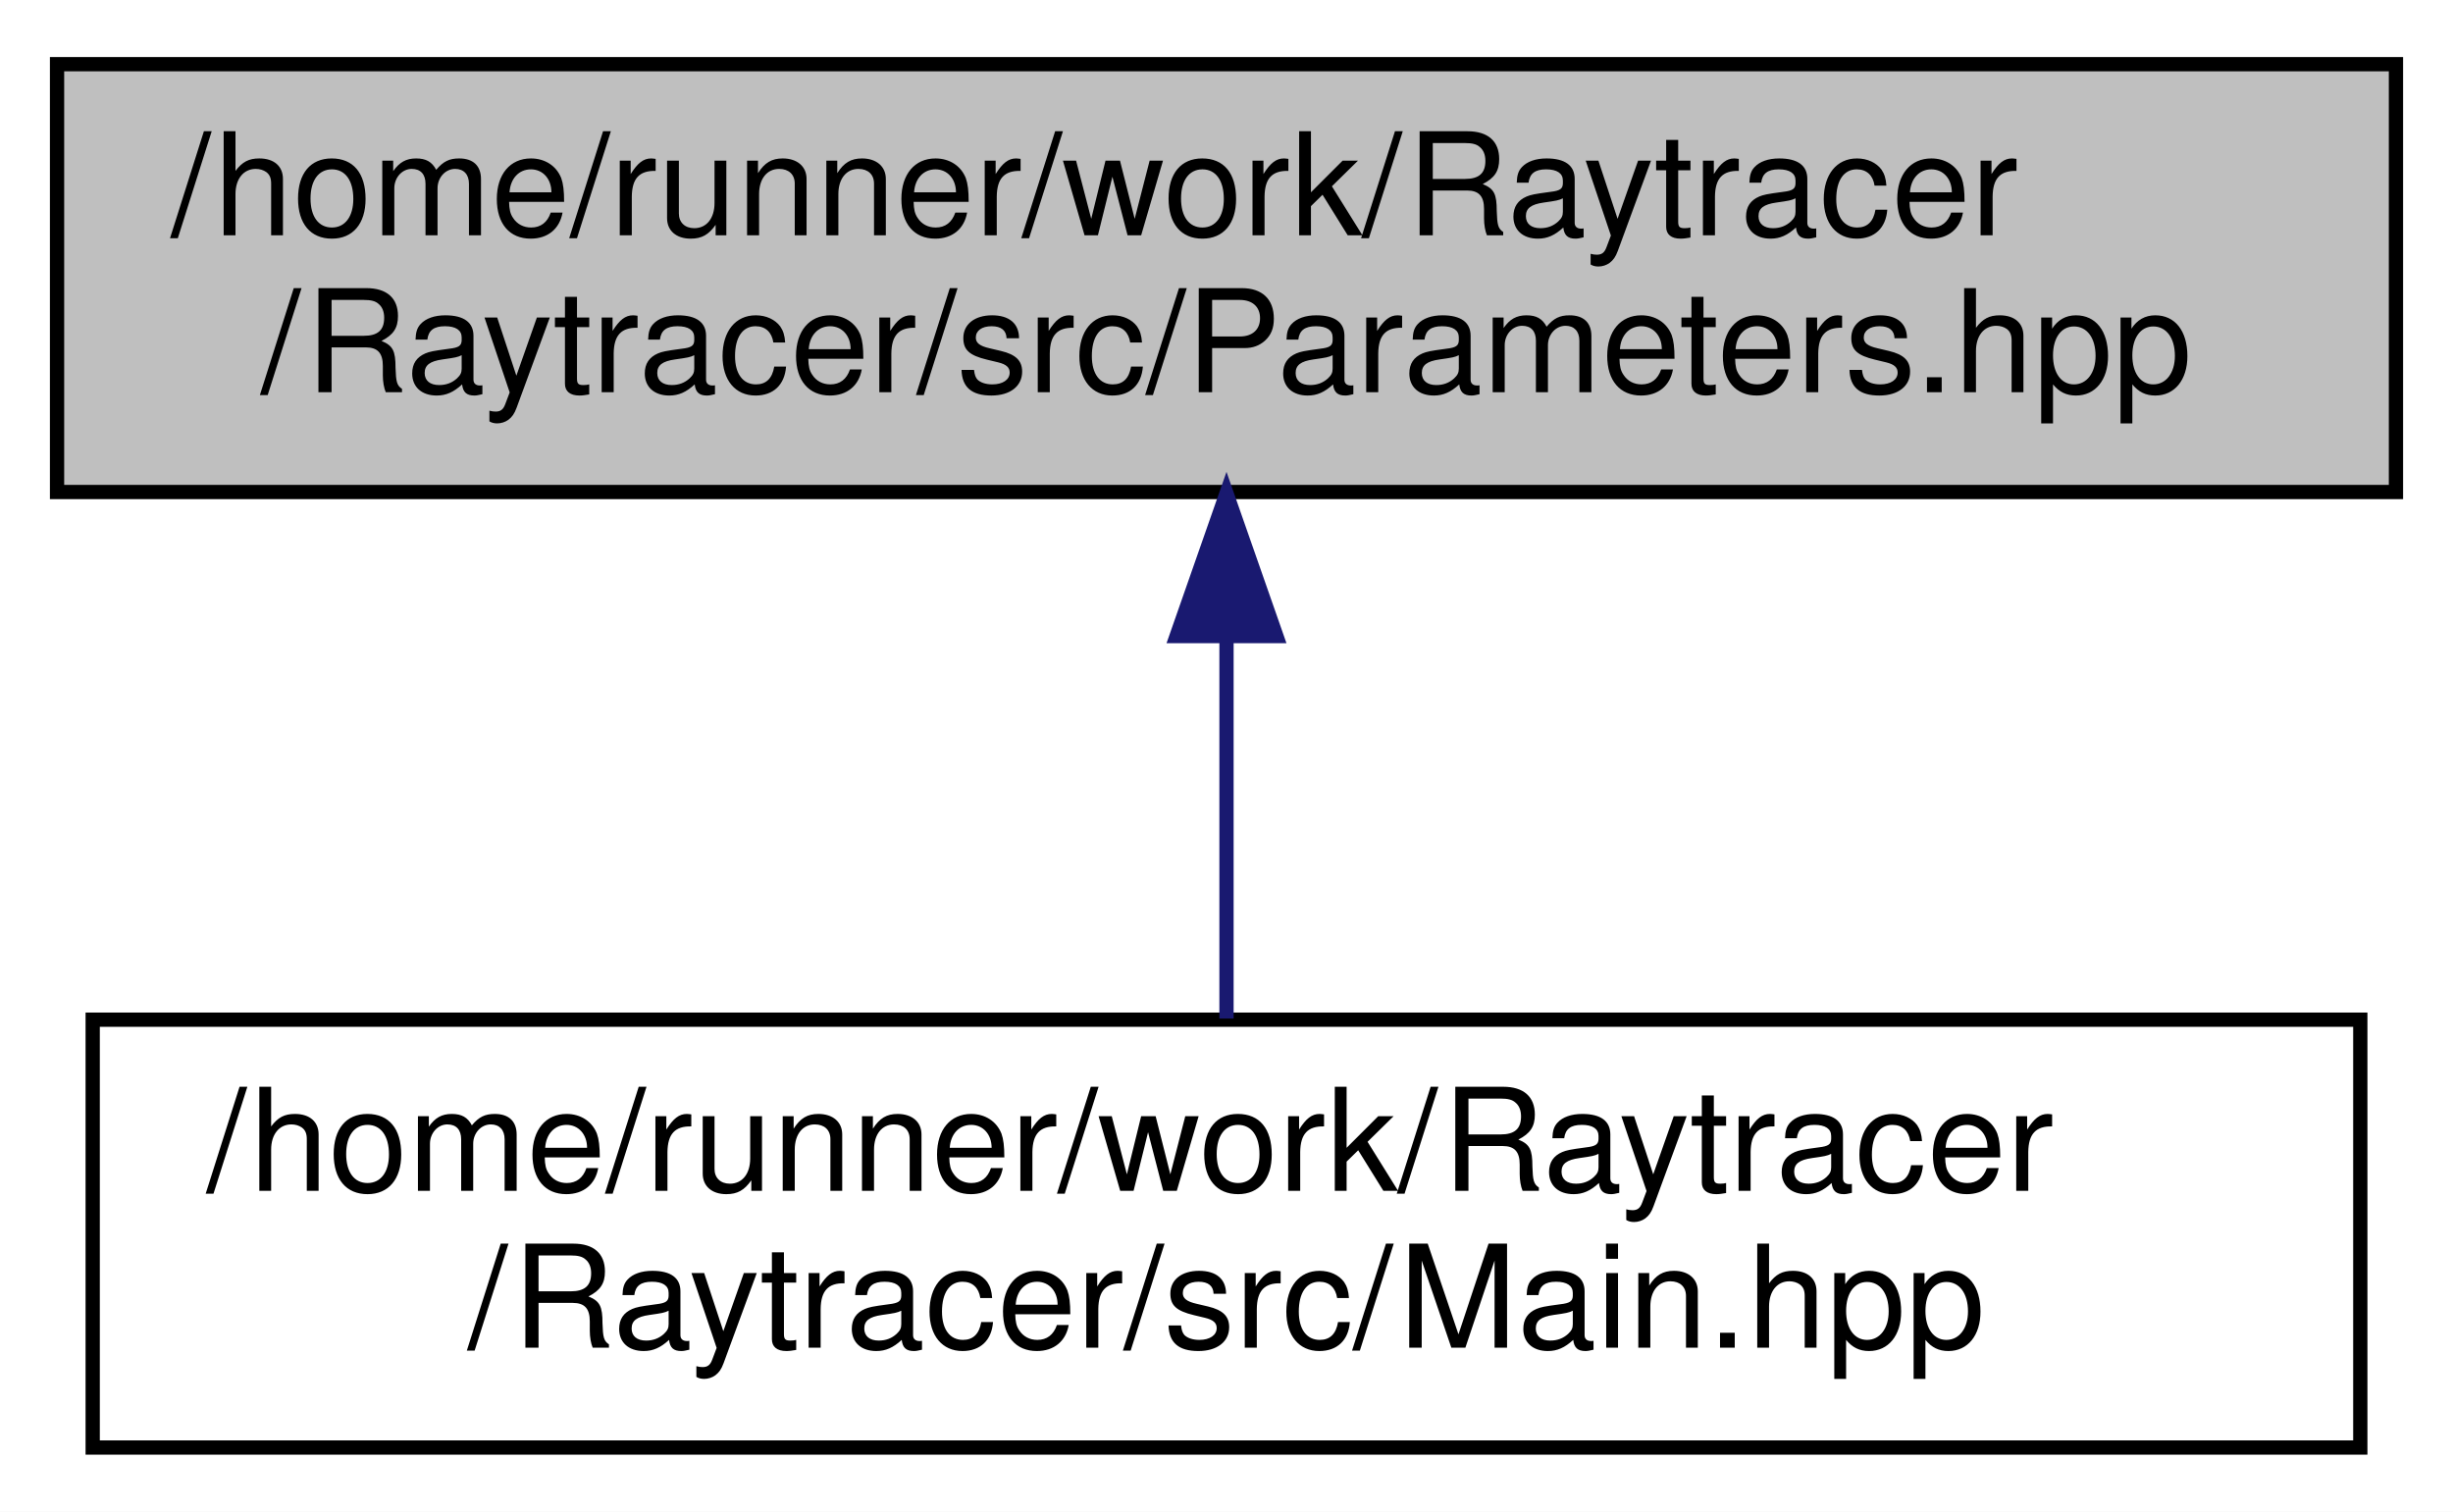
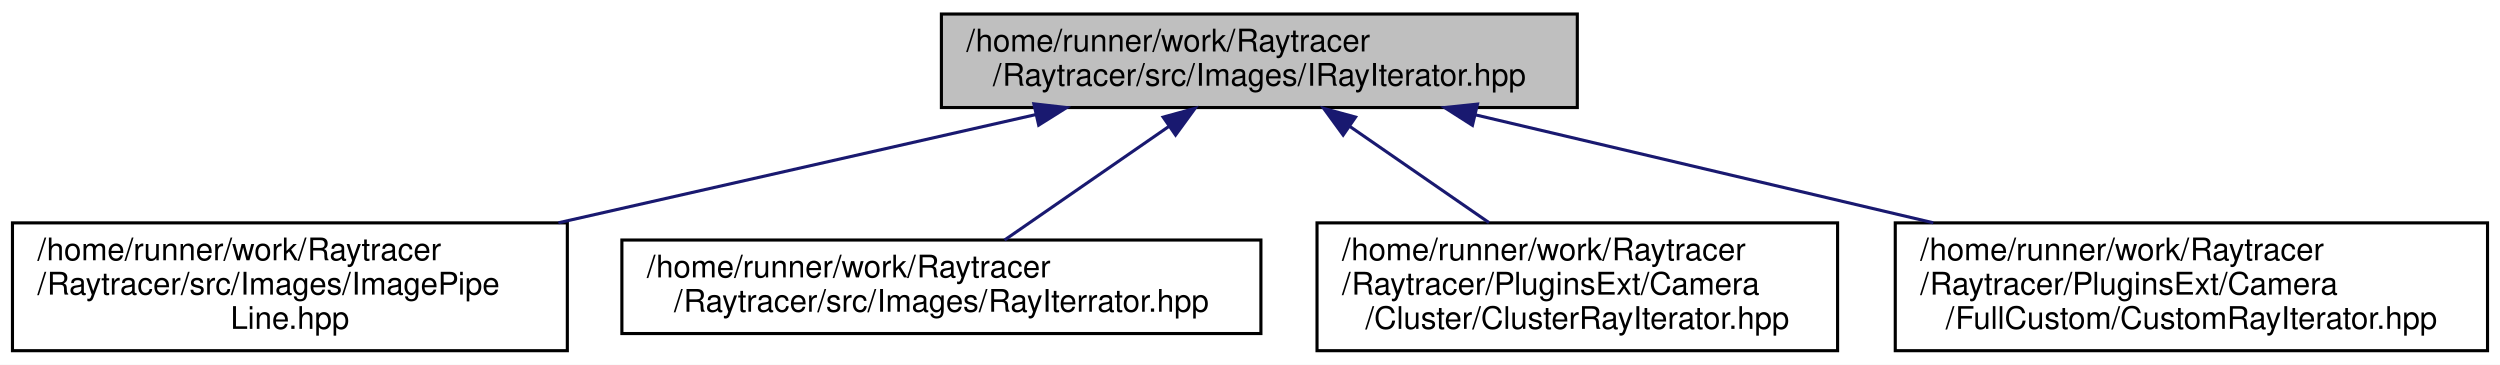
- <svg xmlns="http://www.w3.org/2000/svg" xmlns:xlink="http://www.w3.org/1999/xlink" width="172pt" height="106pt" viewBox="0.00 0.00 172.00 106.00">
-   <g id="graph0" class="graph" transform="scale(1 1) rotate(0) translate(4 102)">
-     <polygon fill="white" stroke="transparent" points="-4,4 -4,-102 168,-102 168,4 -4,4" />
+ <svg xmlns="http://www.w3.org/2000/svg" xmlns:xlink="http://www.w3.org/1999/xlink" width="802pt" height="117pt" viewBox="0.00 0.00 802.00 117.00">
+   <g id="graph0" class="graph" transform="scale(1 1) rotate(0) translate(4 113)">
+     <polygon fill="white" stroke="transparent" points="-4,4 -4,-113 798,-113 798,4 -4,4" />
    <g id="node1" class="node">
      <g id="a_node1">
        <a xlink:title=" ">
-           <polygon fill="#bfbfbf" stroke="black" points="0,-67.5 0,-97.5 164,-97.5 164,-67.5 0,-67.5" />
-           <text text-anchor="start" x="8" y="-85.5" font-family="Helvetica,sans-Serif" font-size="10.00">/home/runner/work/Raytracer</text>
-           <text text-anchor="middle" x="82" y="-74.5" font-family="Helvetica,sans-Serif" font-size="10.00">/Raytracer/src/Parameters.hpp</text>
+           <polygon fill="#bfbfbf" stroke="black" points="298,-78.5 298,-108.5 502,-108.5 502,-78.5 298,-78.5" />
+           <text text-anchor="start" x="306" y="-96.5" font-family="Helvetica,sans-Serif" font-size="10.00">/home/runner/work/Raytracer</text>
+           <text text-anchor="middle" x="400" y="-85.5" font-family="Helvetica,sans-Serif" font-size="10.00">/Raytracer/src/Images/IRayIterator.hpp</text>
        </a>
      </g>
    </g>
    <g id="node2" class="node">
      <g id="a_node2">
        <a xlink:href="a00158.html" target="_top" xlink:title=" ">
-           <polygon fill="white" stroke="black" points="2.5,-0.5 2.5,-30.5 161.5,-30.5 161.5,-0.5 2.5,-0.5" />
-           <text text-anchor="start" x="10.5" y="-18.5" font-family="Helvetica,sans-Serif" font-size="10.00">/home/runner/work/Raytracer</text>
-           <text text-anchor="middle" x="82" y="-7.5" font-family="Helvetica,sans-Serif" font-size="10.00">/Raytracer/src/Main.hpp</text>
+           <polygon fill="white" stroke="black" points="0,-0.5 0,-41.5 178,-41.5 178,-0.5 0,-0.5" />
+           <text text-anchor="start" x="8" y="-29.5" font-family="Helvetica,sans-Serif" font-size="10.00">/home/runner/work/Raytracer</text>
+           <text text-anchor="start" x="8" y="-18.5" font-family="Helvetica,sans-Serif" font-size="10.00">/Raytracer/src/Images/ImagePipe</text>
+           <text text-anchor="middle" x="89" y="-7.5" font-family="Helvetica,sans-Serif" font-size="10.00">Line.hpp</text>
        </a>
      </g>
    </g>
    <g id="edge1" class="edge">
-       <path fill="none" stroke="midnightblue" d="M82,-57.11C82,-48.15 82,-38.32 82,-30.58" />
-       <polygon fill="midnightblue" stroke="midnightblue" points="78.5,-57.4 82,-67.4 85.5,-57.4 78.5,-57.4" />
+       <path fill="none" stroke="midnightblue" d="M328.37,-76.26C282.73,-65.92 223.34,-52.45 175.13,-41.53" />
+       <polygon fill="midnightblue" stroke="midnightblue" points="327.66,-79.69 338.18,-78.49 329.21,-72.86 327.66,-79.69" />
+     </g>
+     <g id="node3" class="node">
+       <g id="a_node3">
+         <a xlink:href="a00170.html" target="_top" xlink:title=" ">
+           <polygon fill="white" stroke="black" points="195.5,-6 195.5,-36 400.5,-36 400.5,-6 195.5,-6" />
+           <text text-anchor="start" x="203.5" y="-24" font-family="Helvetica,sans-Serif" font-size="10.00">/home/runner/work/Raytracer</text>
+           <text text-anchor="middle" x="298" y="-13" font-family="Helvetica,sans-Serif" font-size="10.00">/Raytracer/src/Images/RayIterrator.hpp</text>
+         </a>
+       </g>
+     </g>
+     <g id="edge2" class="edge">
+       <path fill="none" stroke="midnightblue" d="M370.96,-72.43C354.12,-60.79 333.34,-46.42 318.26,-36" />
+       <polygon fill="midnightblue" stroke="midnightblue" points="369.14,-75.43 379.36,-78.23 373.12,-69.67 369.14,-75.43" />
+     </g>
+     <g id="node4" class="node">
+       <g id="a_node4">
+         <a xlink:href="a00281.html" target="_top" xlink:title=" ">
+           <polygon fill="white" stroke="black" points="418.5,-0.5 418.5,-41.5 585.5,-41.5 585.5,-0.5 418.5,-0.5" />
+           <text text-anchor="start" x="426.5" y="-29.5" font-family="Helvetica,sans-Serif" font-size="10.00">/home/runner/work/Raytracer</text>
+           <text text-anchor="start" x="426.5" y="-18.5" font-family="Helvetica,sans-Serif" font-size="10.00">/Raytracer/PluginsExt/Camera</text>
+           <text text-anchor="middle" x="502" y="-7.5" font-family="Helvetica,sans-Serif" font-size="10.00">/Cluster/ClusterRayIterator.hpp</text>
+         </a>
+       </g>
+     </g>
+     <g id="edge3" class="edge">
+       <path fill="none" stroke="midnightblue" d="M428.96,-72.48C442.97,-62.8 459.73,-51.22 473.66,-41.59" />
+       <polygon fill="midnightblue" stroke="midnightblue" points="426.88,-69.67 420.64,-78.23 430.86,-75.43 426.88,-69.67" />
+     </g>
+     <g id="node5" class="node">
+       <g id="a_node5">
+         <a xlink:href="a00290.html" target="_top" xlink:title=" ">
+           <polygon fill="white" stroke="black" points="604,-0.5 604,-41.5 794,-41.5 794,-0.5 604,-0.5" />
+           <text text-anchor="start" x="612" y="-29.5" font-family="Helvetica,sans-Serif" font-size="10.00">/home/runner/work/Raytracer</text>
+           <text text-anchor="start" x="612" y="-18.5" font-family="Helvetica,sans-Serif" font-size="10.00">/Raytracer/PluginsExt/Camera</text>
+           <text text-anchor="middle" x="699" y="-7.5" font-family="Helvetica,sans-Serif" font-size="10.00">/FullCustom/CustomRayIterator.hpp</text>
+         </a>
+       </g>
+     </g>
+     <g id="edge4" class="edge">
+       <path fill="none" stroke="midnightblue" d="M469.42,-76.13C513.22,-65.8 570.04,-52.41 616.19,-41.53" />
+       <polygon fill="midnightblue" stroke="midnightblue" points="468.36,-72.79 459.43,-78.49 469.97,-79.6 468.36,-72.79" />
    </g>
  </g>
</svg>
